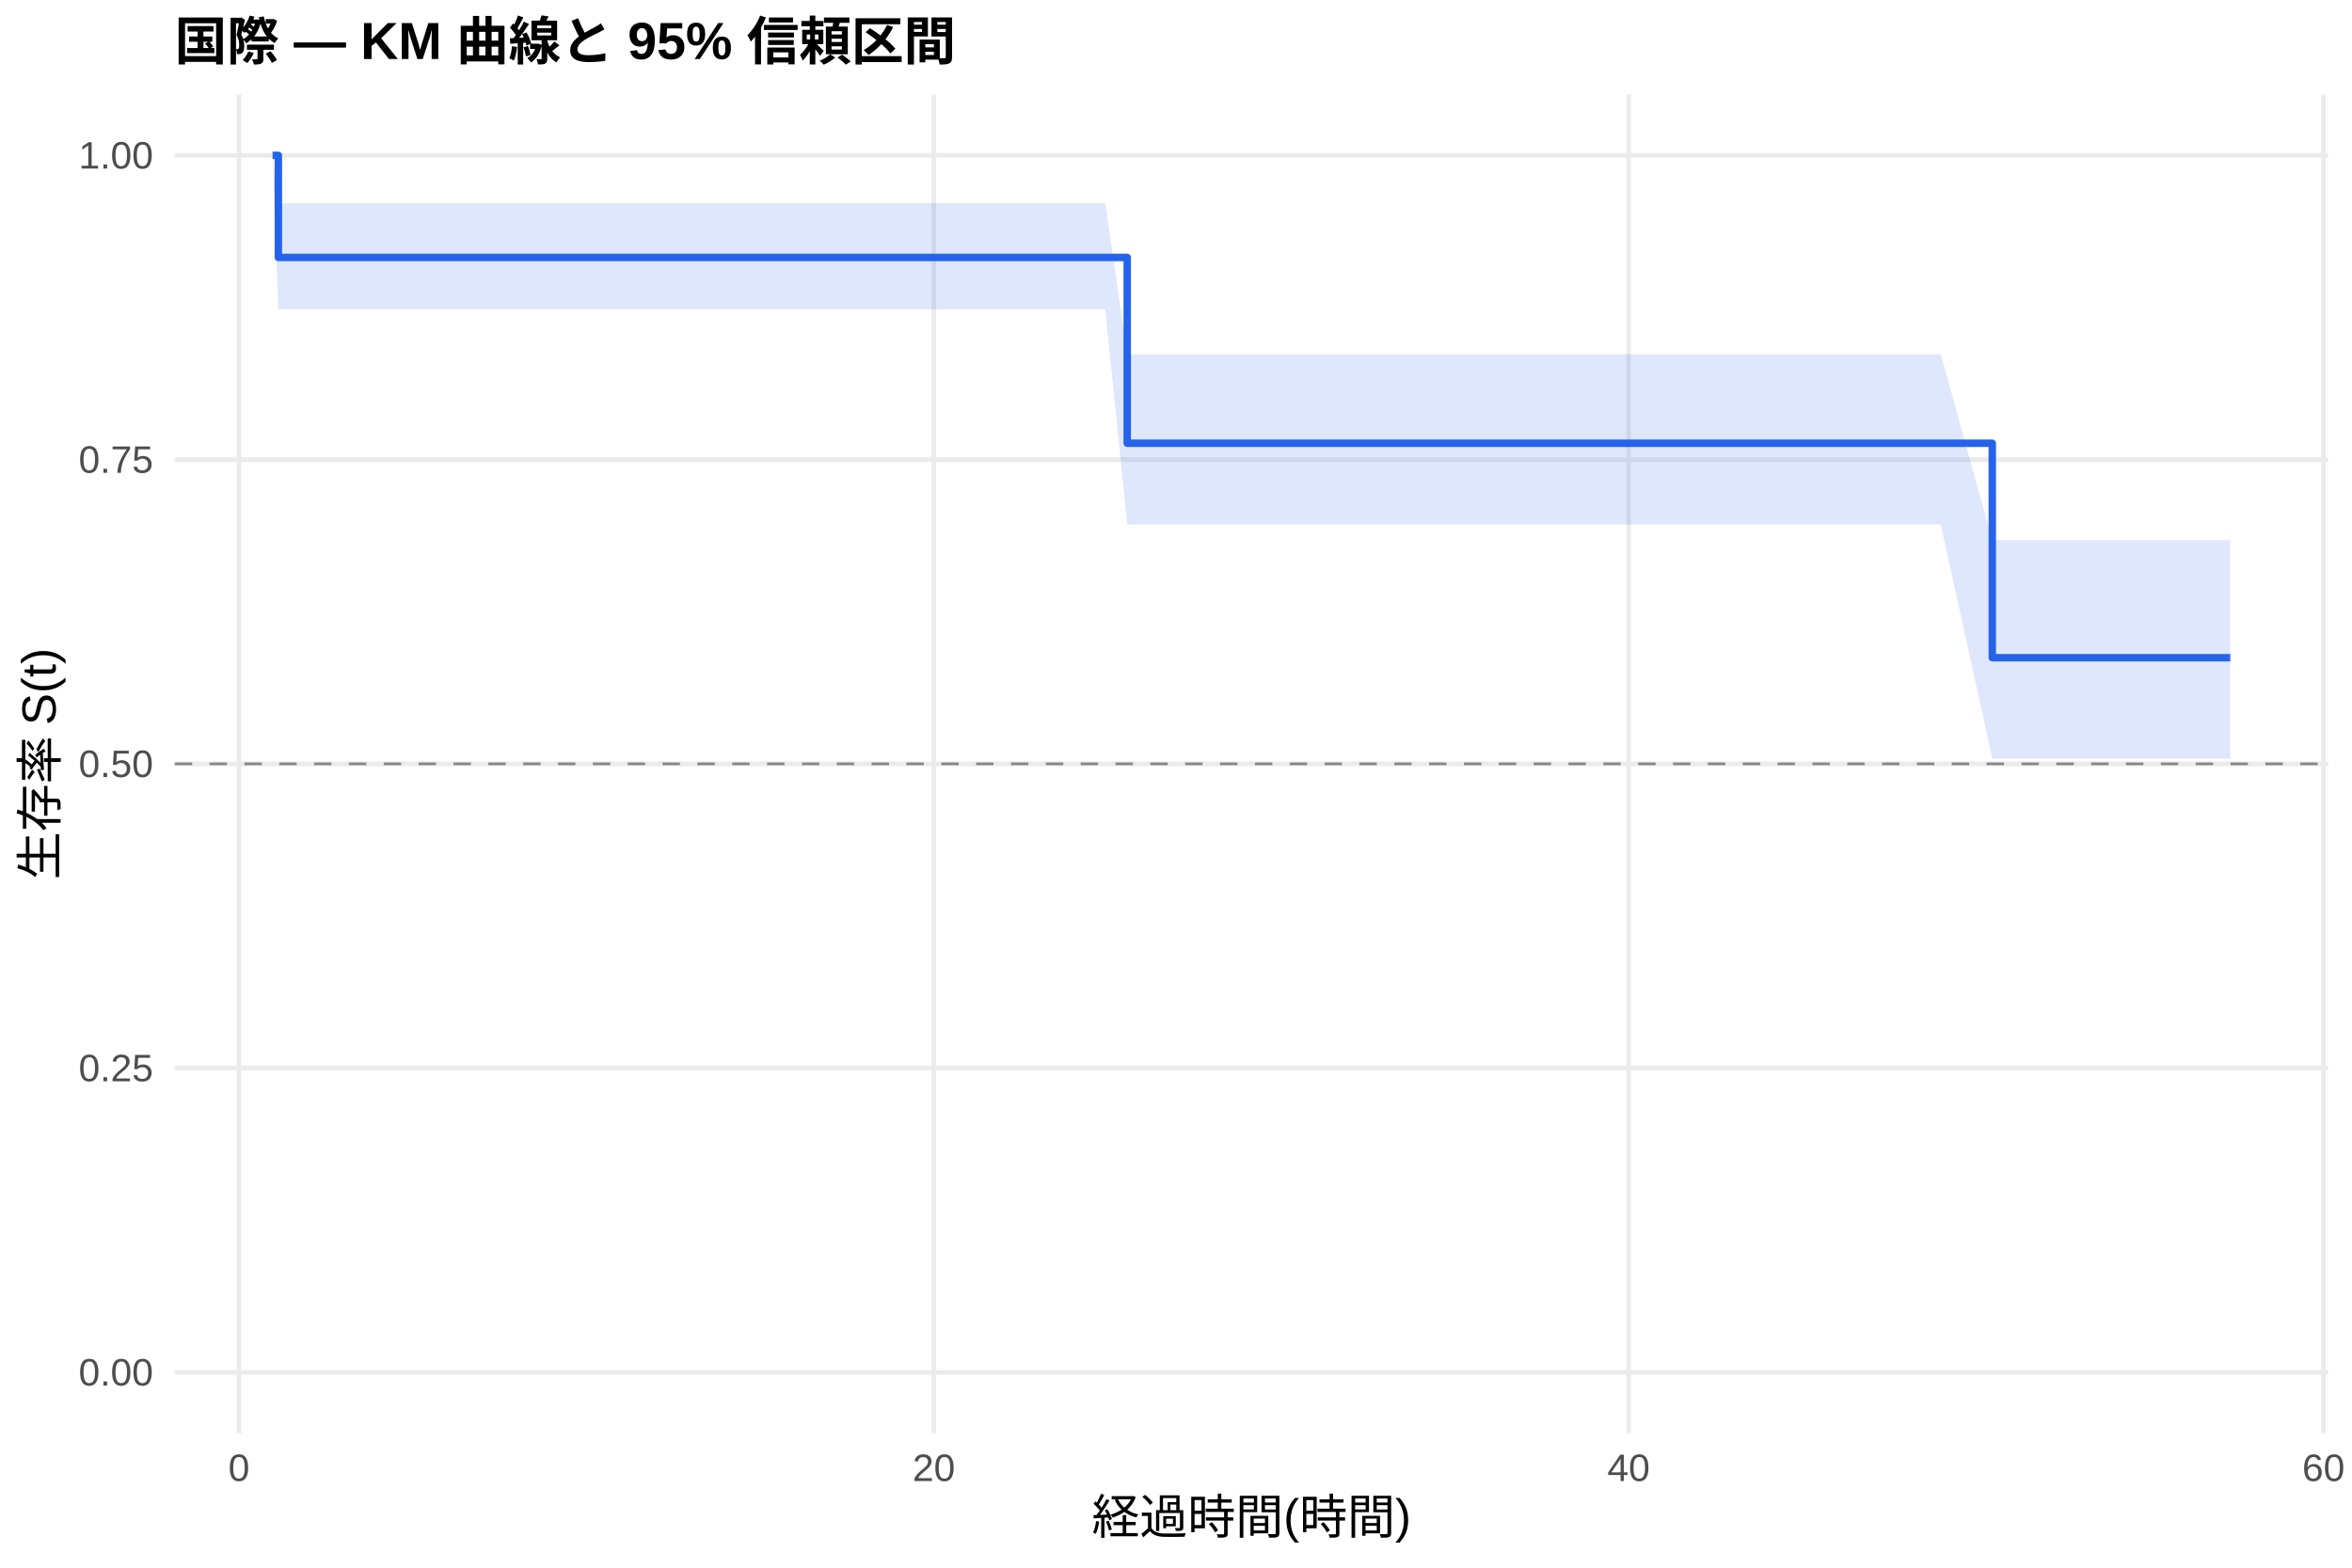
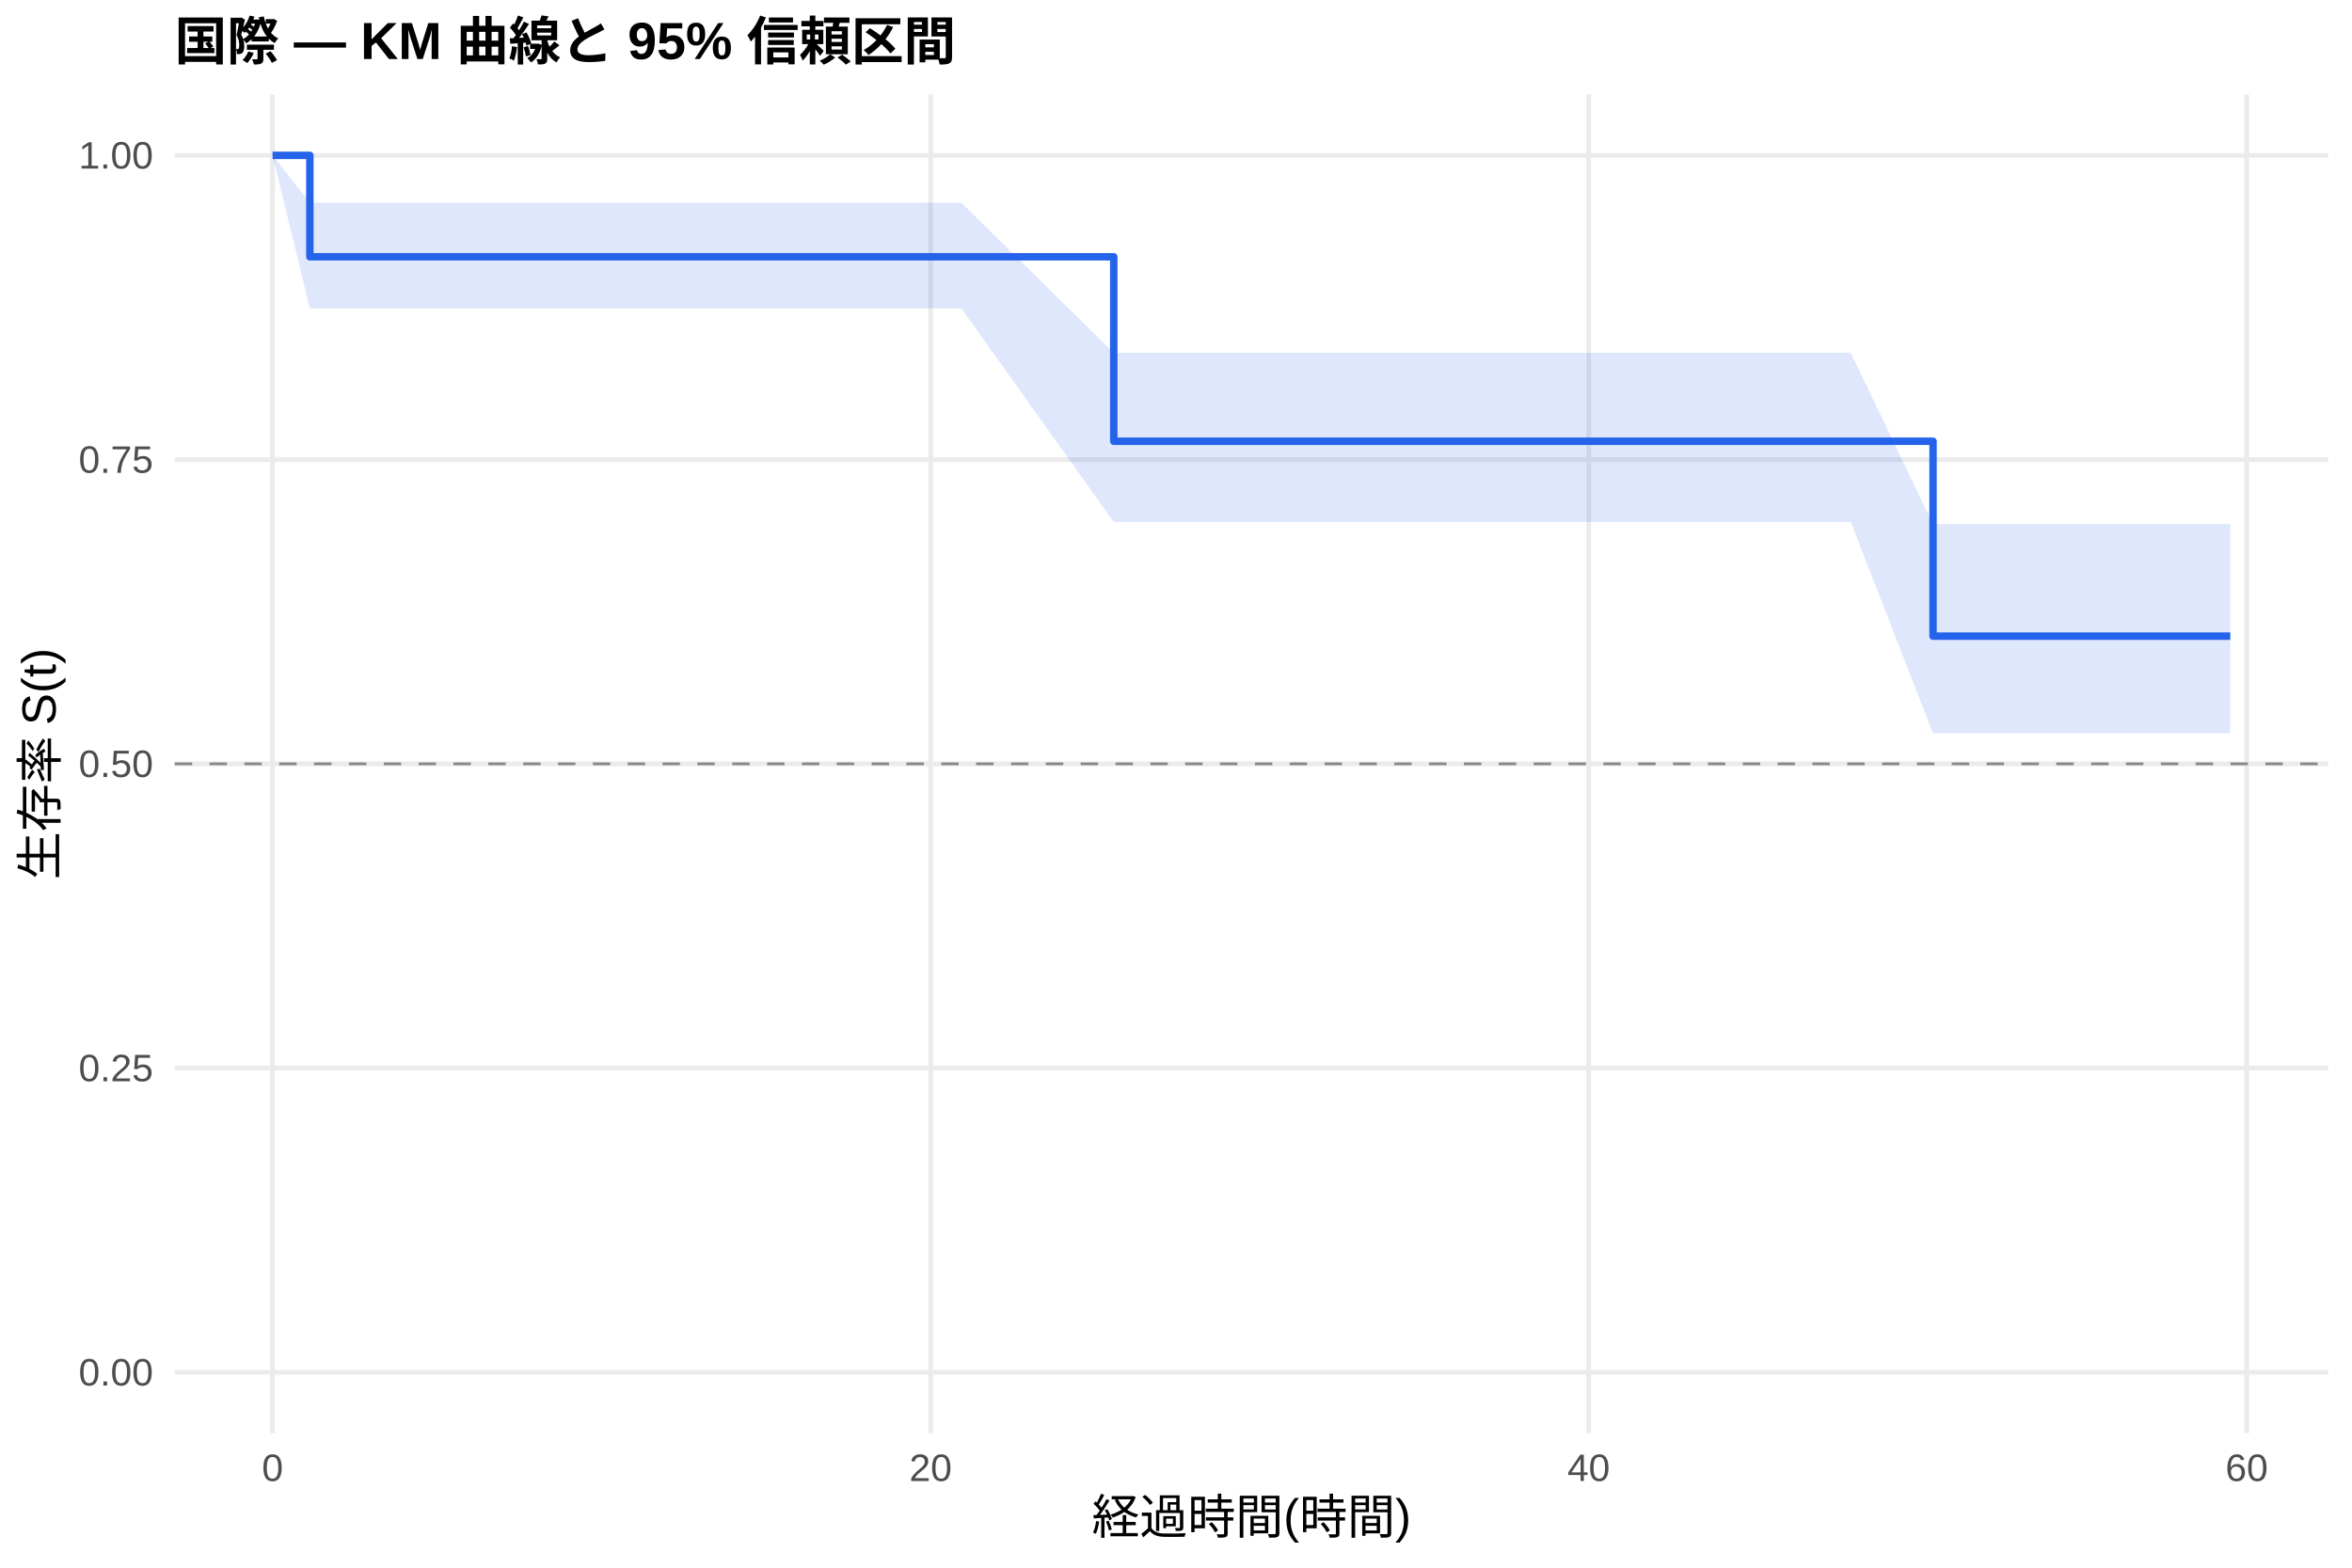
<svg xmlns="http://www.w3.org/2000/svg" width="540.00pt" height="360.00pt" viewBox="0 0 540.00 360.00">
  <g class="svglite">
    <defs>
      <style type="text/css">
    .svglite line, .svglite polyline, .svglite polygon, .svglite path, .svglite rect, .svglite circle {
      fill: none;
      stroke: #000000;
      stroke-linecap: round;
      stroke-linejoin: round;
      stroke-miterlimit: 10.00;
    }
    .svglite text {
      white-space: pre;
    }
    .svglite g.glyphgroup path {
      fill: inherit;
      stroke: none;
    }
  </style>
    </defs>
    <rect width="100%" height="100%" style="stroke: none; fill: #FFFFFF;" />
    <defs>
      <clipPath id="cpMC4wMHw1NDAuMDB8MC4wMHwzNjAuMDA=">
        <rect x="0.00" y="0.00" width="540.00" height="360.00" />
      </clipPath>
    </defs>
    <g clip-path="url(#cpMC4wMHw1NDAuMDB8MC4wMHwzNjAuMDA=)">
      <rect x="0" y="0.00" width="540.00" height="360.00" style="stroke-width: 1.07; stroke: none; fill: #FFFFFF;" />
    </g>
    <defs>
      <clipPath id="cpNDAuMTF8NTM0LjUyfDIxLjcxfDMyOS4xMg==">
        <rect x="40.11" y="21.71" width="494.41" height="307.41" />
      </clipPath>
    </defs>
    <g clip-path="url(#cpNDAuMTF8NTM0LjUyfDIxLjcxfDMyOS4xMg==)">
      <polyline points="40.11,315.14 534.52,315.14 " style="stroke-width: 1.07; stroke: #EBEBEB; stroke-linecap: butt;" />
      <polyline points="40.11,245.28 534.52,245.28 " style="stroke-width: 1.07; stroke: #EBEBEB; stroke-linecap: butt;" />
      <polyline points="40.11,175.41 534.52,175.41 " style="stroke-width: 1.07; stroke: #EBEBEB; stroke-linecap: butt;" />
      <polyline points="40.11,105.55 534.52,105.55 " style="stroke-width: 1.07; stroke: #EBEBEB; stroke-linecap: butt;" />
      <polyline points="40.11,35.68 534.52,35.68 " style="stroke-width: 1.07; stroke: #EBEBEB; stroke-linecap: butt;" />
-       <polyline points="54.87,329.12 54.87,21.71 " style="stroke-width: 1.07; stroke: #EBEBEB; stroke-linecap: butt;" />
-       <polyline points="214.40,329.12 214.40,21.71 " style="stroke-width: 1.07; stroke: #EBEBEB; stroke-linecap: butt;" />
-       <polyline points="373.92,329.12 373.92,21.71 " style="stroke-width: 1.07; stroke: #EBEBEB; stroke-linecap: butt;" />
-       <polyline points="533.45,329.12 533.45,21.71 " style="stroke-width: 1.07; stroke: #EBEBEB; stroke-linecap: butt;" />
-       <polygon points="62.58,35.68 63.91,46.63 70.83,46.63 131.84,46.63 138.36,46.63 150.32,46.63 157.77,46.63 186.75,46.63 197.25,46.63 204.43,46.63 253.75,46.63 258.80,81.36 261.72,81.36 269.57,81.36 308.65,81.36 323.01,81.36 329.79,81.36 341.62,81.36 356.38,81.36 363.69,81.36 371.66,81.36 378.31,81.36 402.90,81.36 420.05,81.36 445.58,81.36 457.41,124.06 485.33,124.06 491.97,124.06 512.05,124.06 512.05,174.19 491.97,174.19 485.33,174.19 457.41,174.19 445.58,120.44 420.05,120.44 402.90,120.44 378.31,120.44 371.66,120.44 363.69,120.44 356.38,120.44 341.62,120.44 329.79,120.44 323.01,120.44 308.65,120.44 269.57,120.44 261.72,120.44 258.80,120.44 253.75,71.03 204.43,71.03 197.25,71.03 186.75,71.03 157.77,71.03 150.32,71.03 138.36,71.03 131.84,71.03 70.83,71.03 63.91,71.03 62.58,35.68 " style="stroke-width: 0.00; stroke: none; stroke-linecap: butt; fill: #2563EB; fill-opacity: 0.15;" />
-       <polyline points="62.58,35.68 63.91,46.63 70.83,46.63 131.84,46.63 138.36,46.63 150.32,46.63 157.77,46.63 186.75,46.63 197.25,46.63 204.43,46.63 253.75,46.63 258.80,81.36 261.72,81.36 269.57,81.36 308.65,81.36 323.01,81.36 329.79,81.36 341.62,81.36 356.38,81.36 363.69,81.36 371.66,81.36 378.31,81.36 402.90,81.36 420.05,81.36 445.58,81.36 457.41,124.06 485.33,124.06 491.97,124.06 512.05,124.06 " style="stroke-width: 1.07; stroke: none; stroke-linecap: butt;" />
-       <polyline points="512.05,174.19 491.97,174.19 485.33,174.19 457.41,174.19 445.58,120.44 420.05,120.44 402.90,120.44 378.31,120.44 371.66,120.44 363.69,120.44 356.38,120.44 341.62,120.44 329.79,120.44 323.01,120.44 308.65,120.44 269.57,120.44 261.72,120.44 258.80,120.44 253.75,71.03 204.43,71.03 197.25,71.03 186.75,71.03 157.77,71.03 150.32,71.03 138.36,71.03 131.84,71.03 70.83,71.03 63.91,71.03 62.58,35.68 " style="stroke-width: 1.07; stroke: none; stroke-linecap: butt;" />
-       <polyline points="62.58,35.68 63.91,35.68 63.91,59.12 70.83,59.12 70.83,59.12 131.84,59.12 131.84,59.12 138.36,59.12 138.36,59.12 150.32,59.12 150.32,59.12 157.77,59.12 157.77,59.12 186.75,59.12 186.75,59.12 197.25,59.12 197.25,59.12 204.43,59.12 204.43,59.12 253.75,59.12 253.75,59.12 258.80,59.12 258.80,101.79 261.72,101.79 261.72,101.79 269.57,101.79 269.57,101.79 308.65,101.79 308.65,101.79 323.01,101.79 323.01,101.79 329.79,101.79 329.79,101.79 341.62,101.79 341.62,101.79 356.38,101.79 356.38,101.79 363.69,101.79 363.69,101.79 371.66,101.79 371.66,101.79 378.31,101.79 378.31,101.79 402.90,101.79 402.90,101.79 420.05,101.79 420.05,101.79 445.58,101.79 445.58,101.79 457.41,101.79 457.41,151.03 485.33,151.03 485.33,151.03 491.97,151.03 491.97,151.03 512.05,151.03 512.05,151.03 " style="stroke-width: 1.71; stroke: #2563EB; stroke-linecap: butt;" />
+       <polyline points="62.58,329.12 62.58,21.71 " style="stroke-width: 1.07; stroke: #EBEBEB; stroke-linecap: butt;" />
+       <polyline points="213.66,329.12 213.66,21.71 " style="stroke-width: 1.07; stroke: #EBEBEB; stroke-linecap: butt;" />
+       <polyline points="364.74,329.12 364.74,21.71 " style="stroke-width: 1.07; stroke: #EBEBEB; stroke-linecap: butt;" />
+       <polyline points="515.82,329.12 515.82,21.71 " style="stroke-width: 1.07; stroke: #EBEBEB; stroke-linecap: butt;" />
+       <polygon points="62.58,35.68 71.14,46.56 86.38,46.56 94.18,46.56 151.97,46.56 158.14,46.56 169.47,46.56 176.52,46.56 203.97,46.56 213.92,46.56 220.71,46.56 255.71,81.02 267.42,81.02 274.98,81.02 282.40,81.02 319.42,81.02 333.02,81.02 339.44,81.02 350.64,81.02 364.62,81.02 371.54,81.02 379.10,81.02 385.39,81.02 408.68,81.02 424.92,81.02 443.81,120.36 449.10,120.36 486.74,120.36 493.04,120.36 512.05,120.36 512.05,168.40 493.04,168.40 486.74,168.40 449.10,168.40 443.81,168.40 424.92,119.87 408.68,119.87 385.39,119.87 379.10,119.87 371.54,119.87 364.62,119.87 350.64,119.87 339.44,119.87 333.02,119.87 319.42,119.87 282.40,119.87 274.98,119.87 267.42,119.87 255.71,119.87 220.71,70.81 213.92,70.81 203.97,70.81 176.52,70.81 169.47,70.81 158.14,70.81 151.97,70.81 94.18,70.81 86.38,70.81 71.14,70.81 62.58,35.68 " style="stroke-width: 0.00; stroke: none; stroke-linecap: butt; fill: #2563EB; fill-opacity: 0.15;" />
+       <polyline points="62.58,35.68 71.14,46.56 86.38,46.56 94.18,46.56 151.97,46.56 158.14,46.56 169.47,46.56 176.52,46.56 203.97,46.56 213.92,46.56 220.71,46.56 255.71,81.02 267.42,81.02 274.98,81.02 282.40,81.02 319.42,81.02 333.02,81.02 339.44,81.02 350.64,81.02 364.62,81.02 371.54,81.02 379.10,81.02 385.39,81.02 408.68,81.02 424.92,81.02 443.81,120.36 449.10,120.36 486.74,120.36 493.04,120.36 512.05,120.36 " style="stroke-width: 1.07; stroke: none; stroke-linecap: butt;" />
+       <polyline points="512.05,168.40 493.04,168.40 486.74,168.40 449.10,168.40 443.81,168.40 424.92,119.87 408.68,119.87 385.39,119.87 379.10,119.87 371.54,119.87 364.62,119.87 350.64,119.87 339.44,119.87 333.02,119.87 319.42,119.87 282.40,119.87 274.98,119.87 267.42,119.87 255.71,119.87 220.71,70.81 213.92,70.81 203.97,70.81 176.52,70.81 169.47,70.81 158.14,70.81 151.97,70.81 94.18,70.81 86.38,70.81 71.14,70.81 62.58,35.68 " style="stroke-width: 1.07; stroke: none; stroke-linecap: butt;" />
+       <polyline points="62.58,35.68 71.14,35.68 71.14,58.97 86.38,58.97 86.38,58.97 94.18,58.97 94.18,58.97 151.97,58.97 151.97,58.97 158.14,58.97 158.14,58.97 169.47,58.97 169.47,58.97 176.52,58.97 176.52,58.97 203.97,58.97 203.97,58.97 213.92,58.97 213.92,58.97 220.71,58.97 220.71,58.97 255.71,58.97 255.71,101.33 267.42,101.33 267.42,101.33 274.98,101.33 274.98,101.33 282.40,101.33 282.40,101.33 319.42,101.33 319.42,101.33 333.02,101.33 333.02,101.33 339.44,101.33 339.44,101.33 350.64,101.33 350.64,101.33 364.62,101.33 364.62,101.33 371.54,101.33 371.54,101.33 379.10,101.33 379.10,101.33 385.39,101.33 385.39,101.33 408.68,101.33 408.68,101.33 424.92,101.33 424.92,101.33 443.81,101.33 443.81,146.08 449.10,146.08 449.10,146.08 486.74,146.08 486.74,146.08 493.04,146.08 493.04,146.08 512.05,146.08 512.05,146.08 " style="stroke-width: 1.71; stroke: #2563EB; stroke-linecap: butt;" />
      <line x1="40.11" y1="175.41" x2="534.52" y2="175.41" style="stroke-width: 0.64; stroke: #888888; stroke-dasharray: 4.00,4.00; stroke-linecap: butt;" />
    </g>
    <g clip-path="url(#cpMC4wMHw1NDAuMDB8MC4wMHwzNjAuMDA=)">
      <text x="35.18" y="318.17" text-anchor="end" style="font-size: 8.80px;fill: #4D4D4D; font-family: &quot;Liberation Sans&quot;;" textLength="17.11px" lengthAdjust="spacingAndGlyphs">0.00</text>
      <text x="35.18" y="248.30" text-anchor="end" style="font-size: 8.80px;fill: #4D4D4D; font-family: &quot;Liberation Sans&quot;;" textLength="17.11px" lengthAdjust="spacingAndGlyphs">0.25</text>
      <text x="35.18" y="178.44" text-anchor="end" style="font-size: 8.80px;fill: #4D4D4D; font-family: &quot;Liberation Sans&quot;;" textLength="17.11px" lengthAdjust="spacingAndGlyphs">0.50</text>
      <text x="35.18" y="108.57" text-anchor="end" style="font-size: 8.80px;fill: #4D4D4D; font-family: &quot;Liberation Sans&quot;;" textLength="17.11px" lengthAdjust="spacingAndGlyphs">0.75</text>
      <text x="35.18" y="38.71" text-anchor="end" style="font-size: 8.80px;fill: #4D4D4D; font-family: &quot;Liberation Sans&quot;;" textLength="17.11px" lengthAdjust="spacingAndGlyphs">1.00</text>
-       <text x="54.87" y="340.10" text-anchor="middle" style="font-size: 8.80px;fill: #4D4D4D; font-family: &quot;Liberation Sans&quot;;" textLength="4.89px" lengthAdjust="spacingAndGlyphs">0</text>
-       <text x="214.40" y="340.10" text-anchor="middle" style="font-size: 8.80px;fill: #4D4D4D; font-family: &quot;Liberation Sans&quot;;" textLength="9.78px" lengthAdjust="spacingAndGlyphs">20</text>
-       <text x="373.92" y="340.10" text-anchor="middle" style="font-size: 8.80px;fill: #4D4D4D; font-family: &quot;Liberation Sans&quot;;" textLength="9.78px" lengthAdjust="spacingAndGlyphs">40</text>
-       <text x="533.45" y="340.10" text-anchor="middle" style="font-size: 8.80px;fill: #4D4D4D; font-family: &quot;Liberation Sans&quot;;" textLength="9.78px" lengthAdjust="spacingAndGlyphs">60</text>
+       <text x="62.58" y="340.10" text-anchor="middle" style="font-size: 8.80px;fill: #4D4D4D; font-family: &quot;Liberation Sans&quot;;" textLength="4.89px" lengthAdjust="spacingAndGlyphs">0</text>
+       <text x="213.66" y="340.10" text-anchor="middle" style="font-size: 8.80px;fill: #4D4D4D; font-family: &quot;Liberation Sans&quot;;" textLength="9.78px" lengthAdjust="spacingAndGlyphs">20</text>
+       <text x="364.74" y="340.10" text-anchor="middle" style="font-size: 8.80px;fill: #4D4D4D; font-family: &quot;Liberation Sans&quot;;" textLength="9.78px" lengthAdjust="spacingAndGlyphs">40</text>
+       <text x="515.82" y="340.10" text-anchor="middle" style="font-size: 8.80px;fill: #4D4D4D; font-family: &quot;Liberation Sans&quot;;" textLength="9.78px" lengthAdjust="spacingAndGlyphs">60</text>
      <text x="287.32" y="352.24" text-anchor="middle" style="font-size: 11.00px; font-family: &quot;Liberation Sans&quot;;" textLength="73.31px" lengthAdjust="spacingAndGlyphs">経過時間(時間)</text>
      <text transform="translate(13.05,175.41) rotate(-90)" text-anchor="middle" style="font-size: 11.00px; font-family: &quot;Liberation Sans&quot;;" textLength="53.78px" lengthAdjust="spacingAndGlyphs">生存率 S(t)</text>
      <text x="40.11" y="13.74" style="font-size: 12.00px; font-weight: bold; font-family: &quot;Liberation Sans&quot;;" textLength="179.33px" lengthAdjust="spacingAndGlyphs">国際 — KM 曲線と 95% 信頼区間</text>
    </g>
  </g>
</svg>
